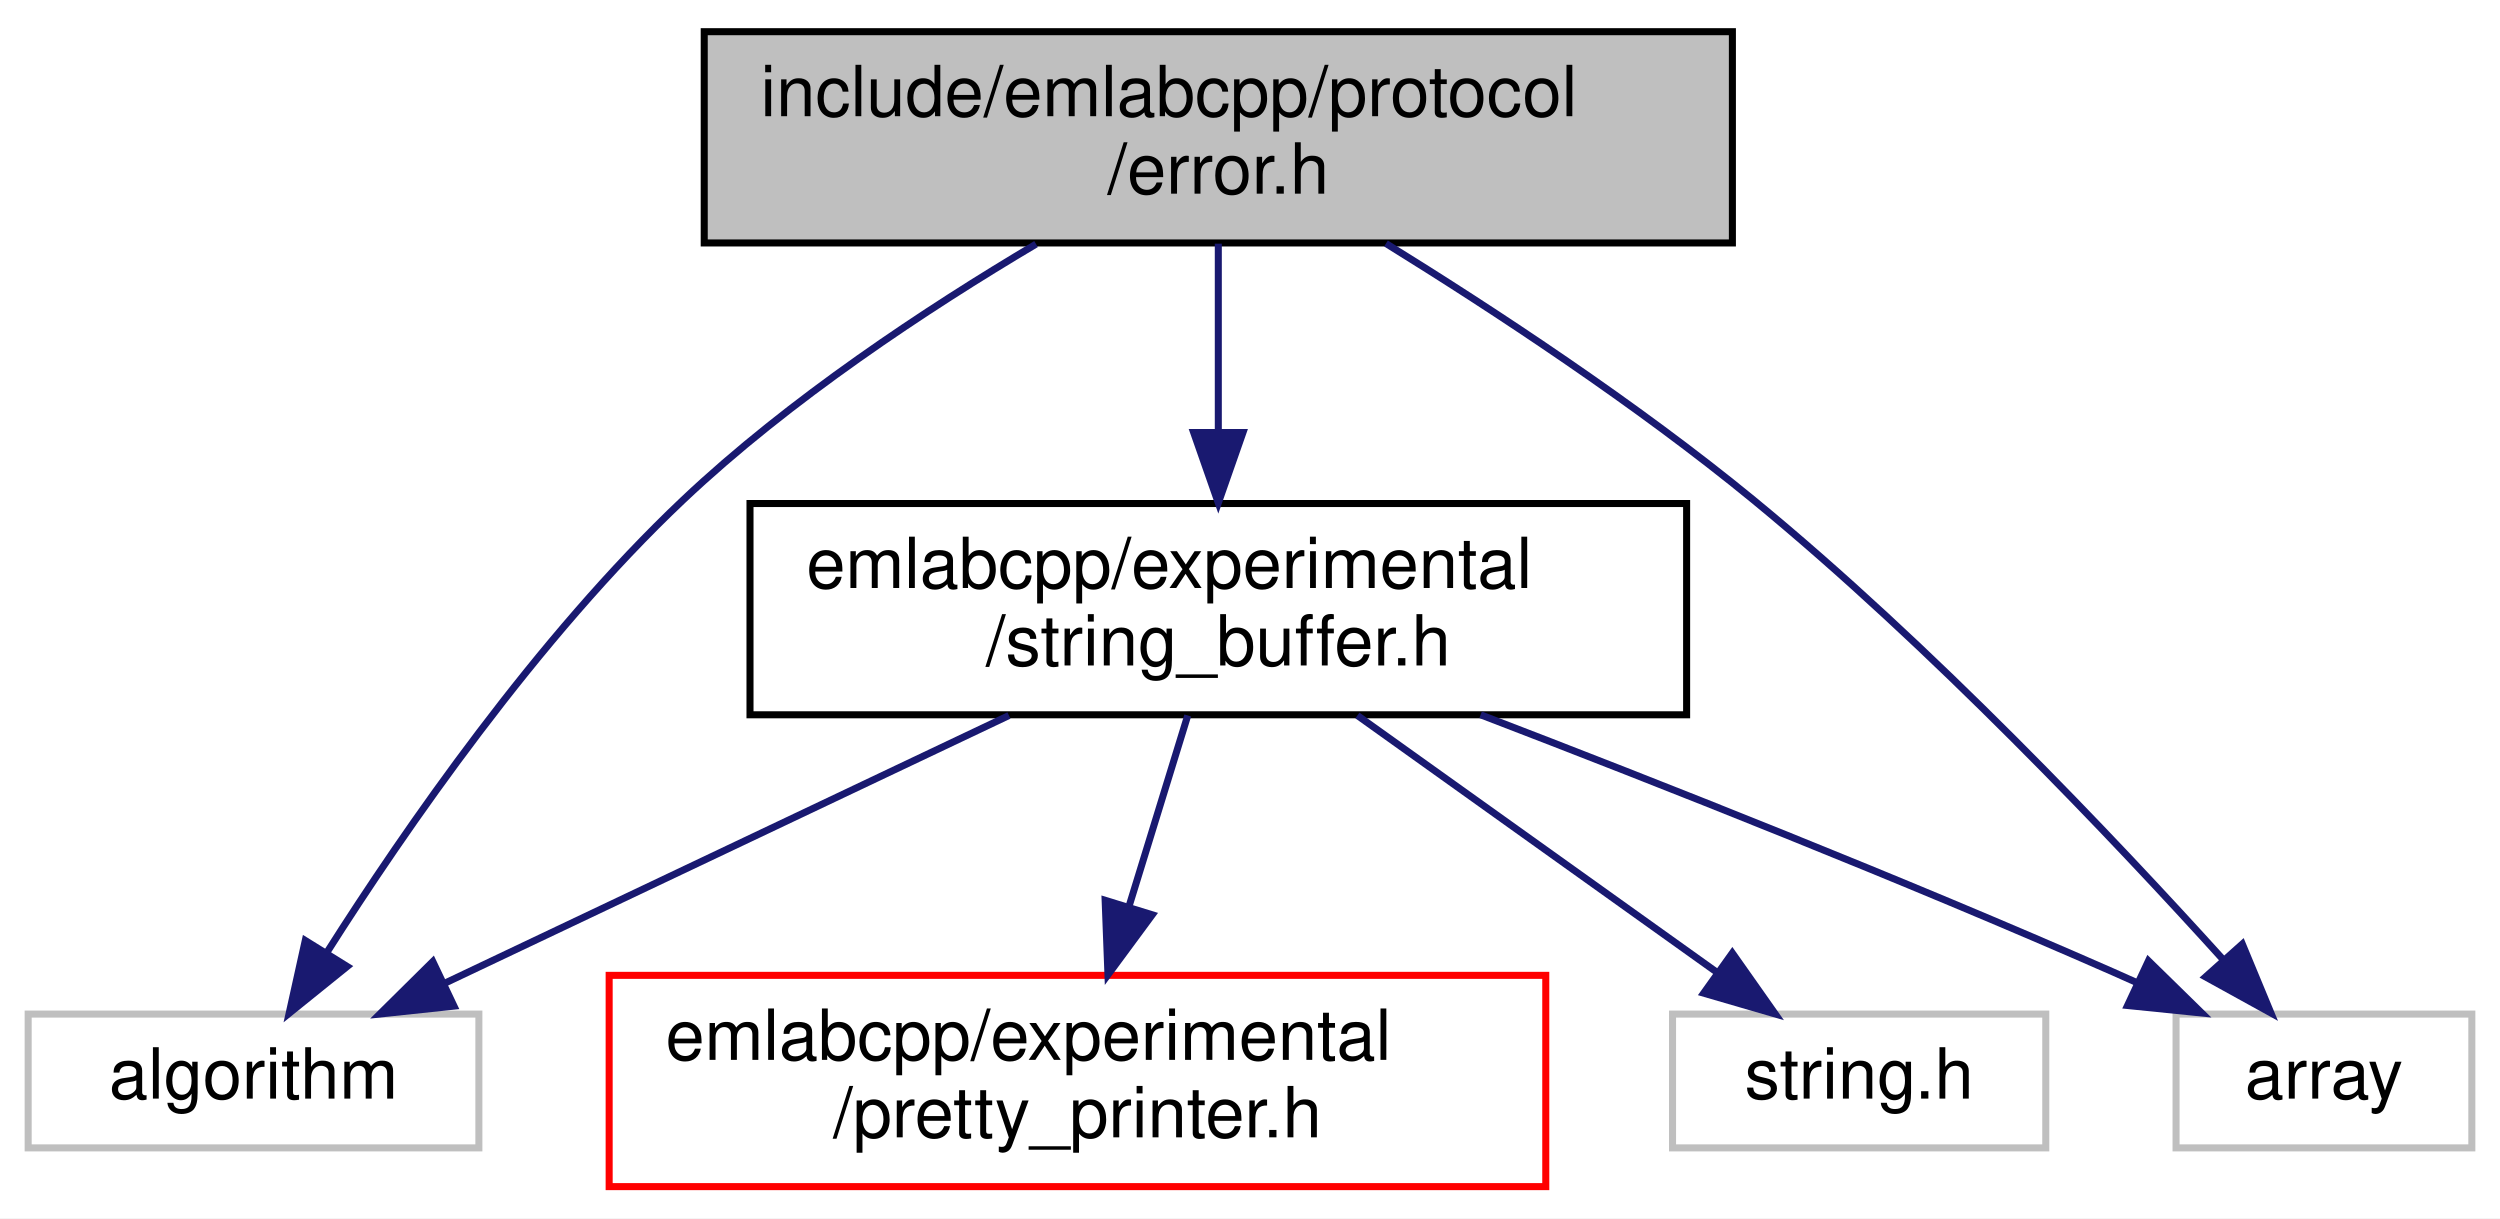
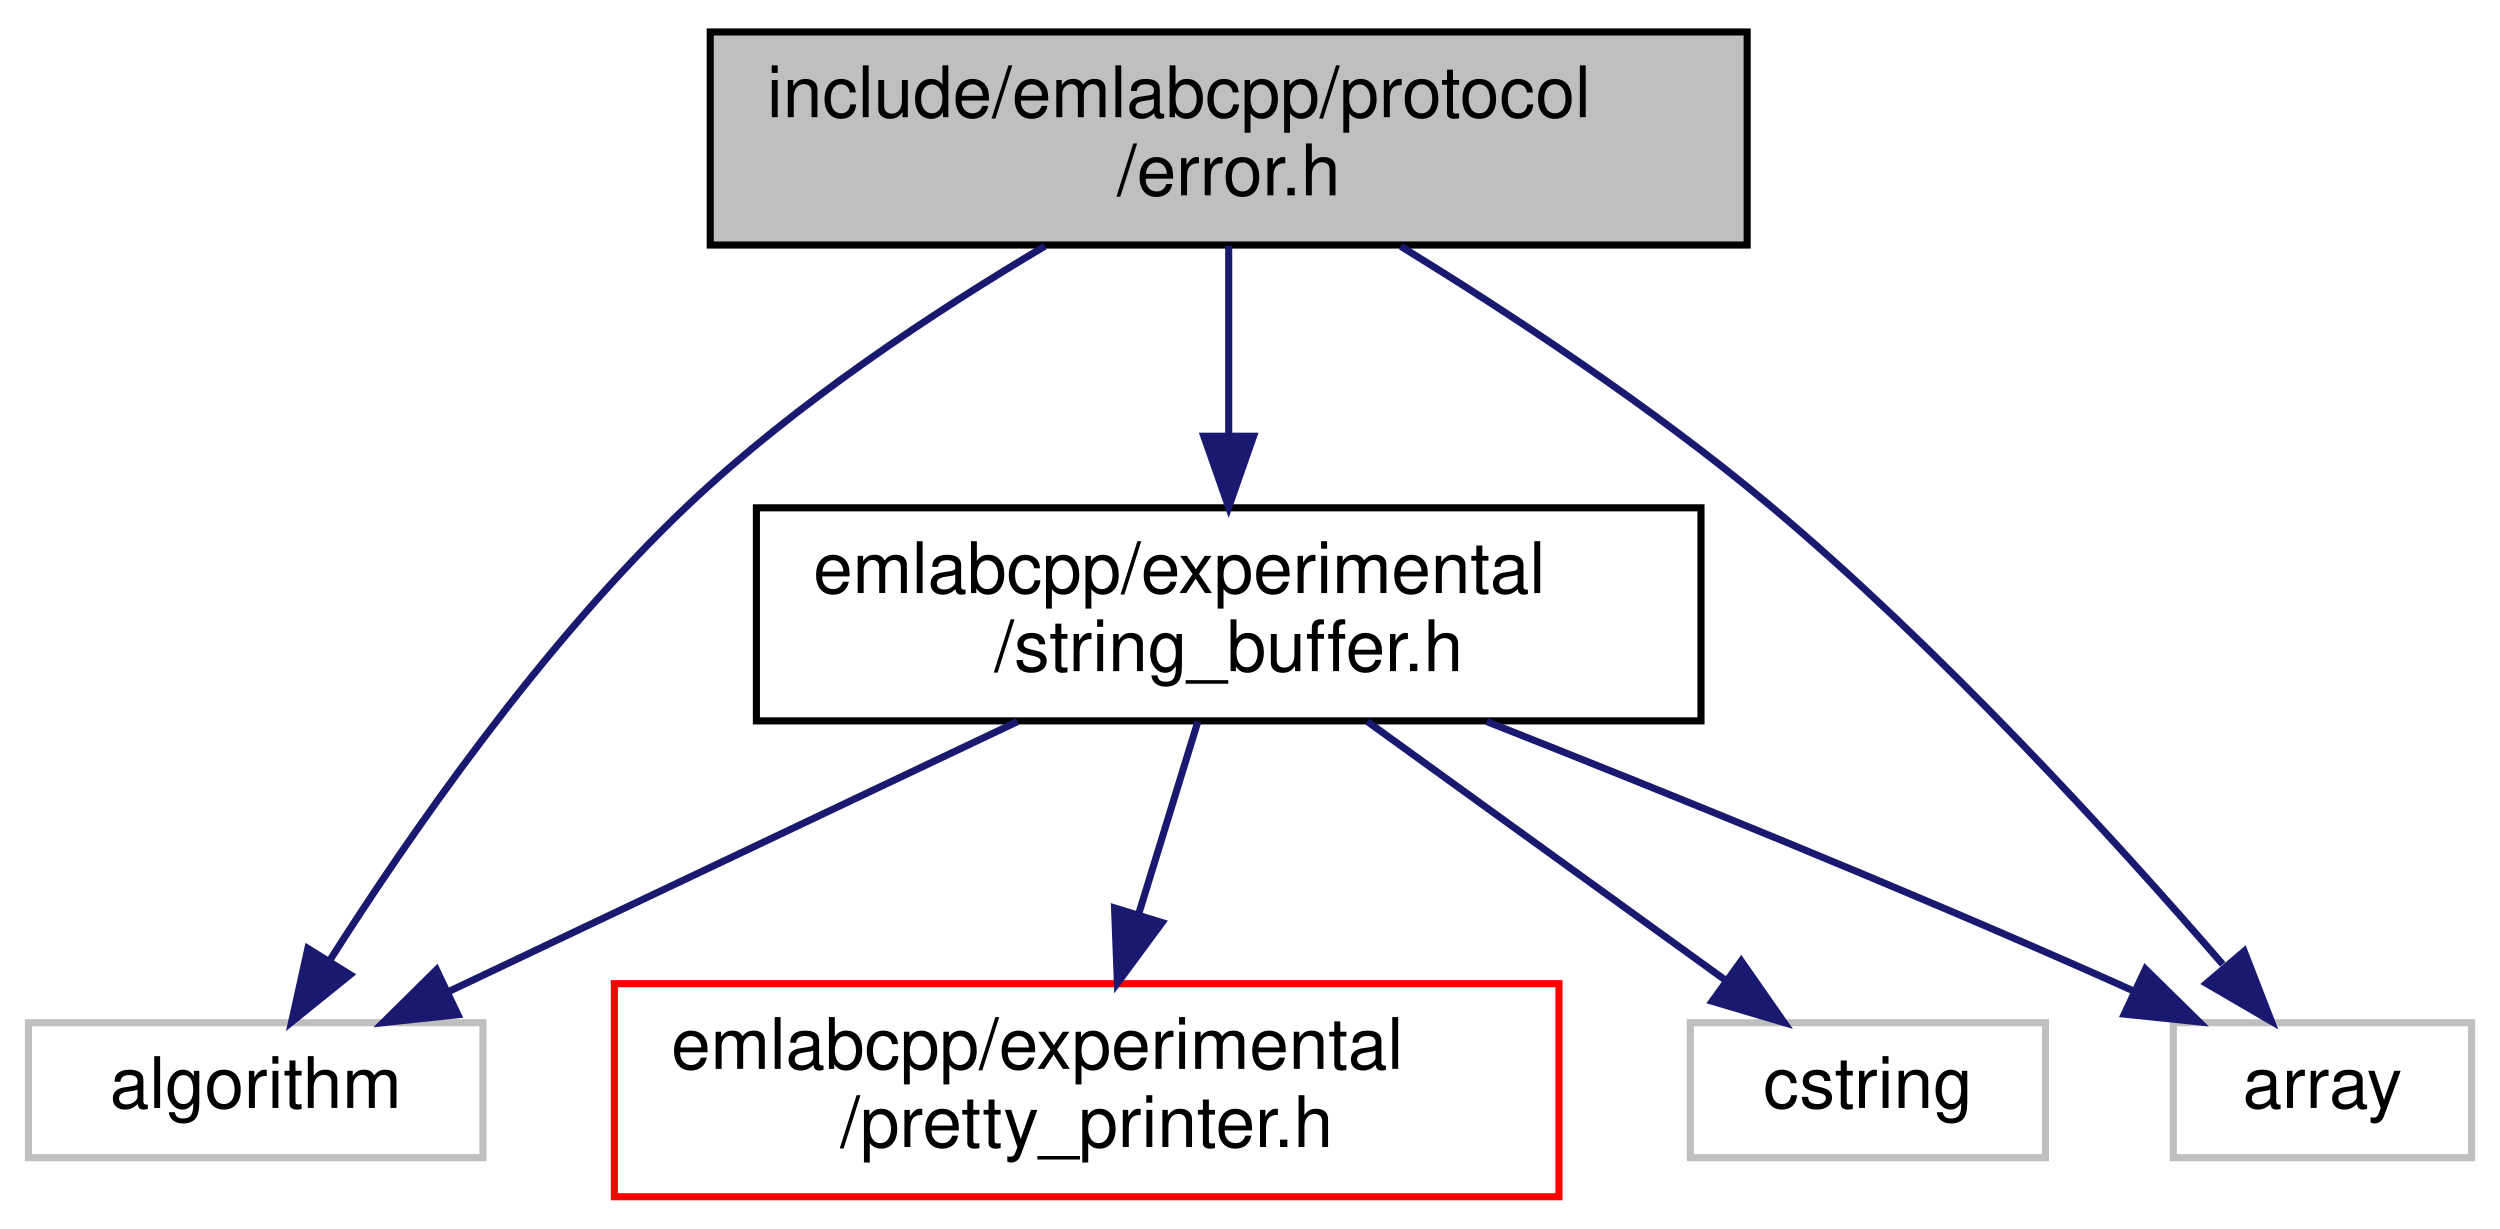
- <svg xmlns="http://www.w3.org/2000/svg" xmlns:xlink="http://www.w3.org/1999/xlink" width="355pt" height="173pt" viewBox="0.00 0.00 355.00 173.00">
+ <svg xmlns="http://www.w3.org/2000/svg" xmlns:xlink="http://www.w3.org/1999/xlink" width="352pt" height="173pt" viewBox="0.00 0.00 352.00 173.00">
  <g id="graph0" class="graph" transform="scale(1 1) rotate(0) translate(4 169)">
-     <polygon fill="white" stroke="transparent" points="-4,4 -4,-169 351,-169 351,4 -4,4" />
+     <polygon fill="white" stroke="transparent" points="-4,4 -4,-169 348,-169 348,4 -4,4" />
    <g id="node1" class="node">
      <g id="a_node1">
        <a xlink:title=" ">
          <polygon fill="#bfbfbf" stroke="black" points="96,-134.5 96,-164.5 242,-164.5 242,-134.5 96,-134.5" />
          <text text-anchor="start" x="104" y="-152.5" font-family="Helvetica,sans-Serif" font-size="10.00">include/emlabcpp/protocol</text>
          <text text-anchor="middle" x="169" y="-141.5" font-family="Helvetica,sans-Serif" font-size="10.00">/error.h</text>
        </a>
      </g>
    </g>
    <g id="node2" class="node">
      <g id="a_node2">
        <a xlink:href="string__buffer_8h.html" target="_top" xlink:title=" ">
          <polygon fill="white" stroke="black" points="102.5,-67.5 102.5,-97.5 235.5,-97.5 235.5,-67.5 102.5,-67.5" />
          <text text-anchor="start" x="110.5" y="-85.5" font-family="Helvetica,sans-Serif" font-size="10.00">emlabcpp/experimental</text>
          <text text-anchor="middle" x="169" y="-74.5" font-family="Helvetica,sans-Serif" font-size="10.00">/string_buffer.h</text>
        </a>
      </g>
    </g>
    <g id="edge1" class="edge">
      <path fill="none" stroke="midnightblue" d="M169,-134.4C169,-126.64 169,-116.81 169,-107.86" />
      <polygon fill="midnightblue" stroke="midnightblue" points="172.5,-107.58 169,-97.58 165.5,-107.58 172.5,-107.58" />
    </g>
    <g id="node4" class="node">
      <g id="a_node4">
        <a xlink:title=" ">
          <polygon fill="white" stroke="#bfbfbf" points="0,-6 0,-25 64,-25 64,-6 0,-6" />
          <text text-anchor="middle" x="32" y="-13" font-family="Helvetica,sans-Serif" font-size="10.00">algorithm</text>
        </a>
      </g>
    </g>
    <g id="edge6" class="edge">
      <path fill="none" stroke="midnightblue" d="M143.12,-134.34C127.63,-125.15 108.08,-112.26 93,-98 72.3,-78.43 53.49,-51.2 42.39,-33.71" />
      <polygon fill="midnightblue" stroke="midnightblue" points="45.3,-31.76 37.06,-25.11 39.35,-35.45 45.3,-31.76" />
    </g>
    <g id="node5" class="node">
      <g id="a_node5">
        <a xlink:title=" ">
-           <polygon fill="white" stroke="#bfbfbf" points="305,-6 305,-25 347,-25 347,-6 305,-6" />
-           <text text-anchor="middle" x="326" y="-13" font-family="Helvetica,sans-Serif" font-size="10.00">array</text>
+           <polygon fill="white" stroke="#bfbfbf" points="302,-6 302,-25 344,-25 344,-6 302,-6" />
+           <text text-anchor="middle" x="323" y="-13" font-family="Helvetica,sans-Serif" font-size="10.00">array</text>
        </a>
      </g>
    </g>
    <g id="edge7" class="edge">
-       <path fill="none" stroke="midnightblue" d="M192.81,-134.42C208.24,-124.87 228.47,-111.57 245,-98 270.17,-77.33 296.19,-49.87 311.73,-32.69" />
-       <polygon fill="midnightblue" stroke="midnightblue" points="314.41,-34.95 318.47,-25.16 309.19,-30.28 314.41,-34.95" />
+       <path fill="none" stroke="midnightblue" d="M193.24,-134.31C208.66,-124.82 228.72,-111.63 245,-98 269.3,-77.66 294.04,-50.48 308.96,-33.22" />
+       <polygon fill="midnightblue" stroke="midnightblue" points="311.98,-35.07 315.81,-25.2 306.66,-30.53 311.98,-35.07" />
    </g>
    <g id="node3" class="node">
      <g id="a_node3">
        <a xlink:href="pretty__printer_8h.html" target="_top" xlink:title=" ">
          <polygon fill="white" stroke="red" points="82.5,-0.5 82.5,-30.5 215.5,-30.5 215.5,-0.5 82.5,-0.5" />
          <text text-anchor="start" x="90.5" y="-18.5" font-family="Helvetica,sans-Serif" font-size="10.00">emlabcpp/experimental</text>
          <text text-anchor="middle" x="149" y="-7.5" font-family="Helvetica,sans-Serif" font-size="10.00">/pretty_printer.h</text>
        </a>
      </g>
    </g>
    <g id="edge2" class="edge">
      <path fill="none" stroke="midnightblue" d="M164.66,-67.4C162.22,-59.47 159.12,-49.38 156.31,-40.27" />
      <polygon fill="midnightblue" stroke="midnightblue" points="159.62,-39.1 153.33,-30.58 152.93,-41.16 159.62,-39.1" />
    </g>
    <g id="edge3" class="edge">
      <path fill="none" stroke="midnightblue" d="M139.27,-67.4C115.45,-56.09 82.29,-40.36 59.17,-29.39" />
      <polygon fill="midnightblue" stroke="midnightblue" points="60.47,-26.13 49.93,-25.01 57.46,-32.46 60.47,-26.13" />
    </g>
    <g id="edge4" class="edge">
-       <path fill="none" stroke="midnightblue" d="M206.25,-67.5C231.71,-57.73 266.14,-44.13 296,-31 297.16,-30.49 298.34,-29.96 299.54,-29.42" />
-       <polygon fill="midnightblue" stroke="midnightblue" points="301.08,-32.56 308.65,-25.15 298.11,-26.22 301.08,-32.56" />
+       <path fill="none" stroke="midnightblue" d="M205.34,-67.4C230.19,-57.59 263.8,-43.99 293,-31 294.16,-30.48 295.34,-29.95 296.53,-29.41" />
+       <polygon fill="midnightblue" stroke="midnightblue" points="298.08,-32.55 305.64,-25.12 295.1,-26.21 298.08,-32.55" />
    </g>
    <g id="node6" class="node">
      <g id="a_node6">
        <a xlink:title=" ">
-           <polygon fill="white" stroke="#bfbfbf" points="233.5,-6 233.5,-25 286.5,-25 286.5,-6 233.5,-6" />
-           <text text-anchor="middle" x="260" y="-13" font-family="Helvetica,sans-Serif" font-size="10.00">string.h</text>
+           <polygon fill="white" stroke="#bfbfbf" points="234,-6 234,-25 284,-25 284,-6 234,-6" />
+           <text text-anchor="middle" x="259" y="-13" font-family="Helvetica,sans-Serif" font-size="10.00">cstring</text>
        </a>
      </g>
    </g>
    <g id="edge5" class="edge">
-       <path fill="none" stroke="midnightblue" d="M188.75,-67.4C203.86,-56.6 224.64,-41.76 239.86,-30.89" />
-       <polygon fill="midnightblue" stroke="midnightblue" points="241.99,-33.67 248.09,-25.01 237.92,-27.97 241.99,-33.67" />
+       <path fill="none" stroke="midnightblue" d="M188.53,-67.4C203.48,-56.6 224.03,-41.76 239.08,-30.89" />
+       <polygon fill="midnightblue" stroke="midnightblue" points="241.16,-33.7 247.22,-25.01 237.07,-28.02 241.16,-33.7" />
    </g>
  </g>
</svg>
